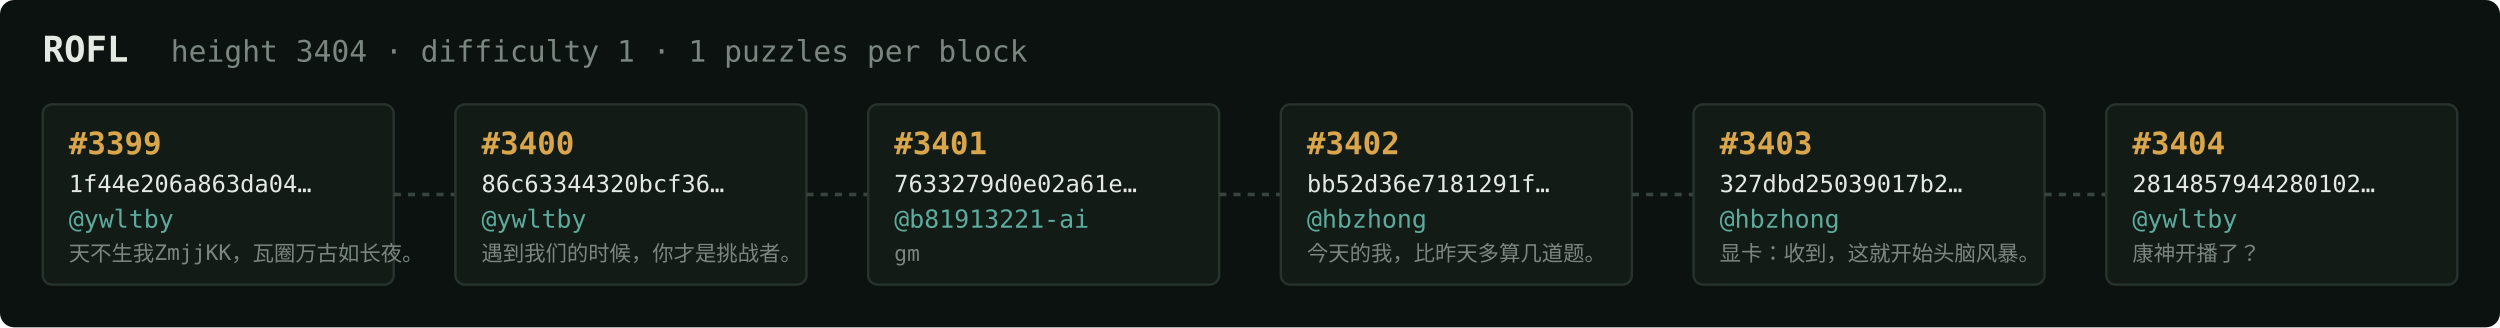
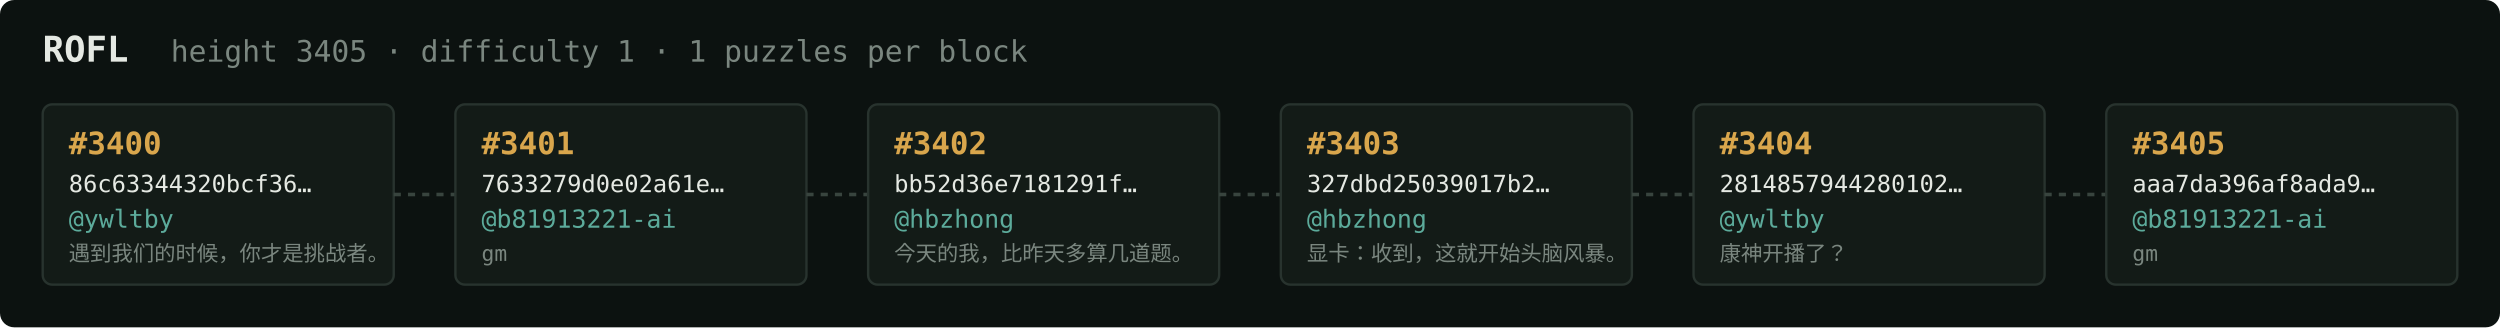
<svg xmlns="http://www.w3.org/2000/svg" width="1054" height="138" viewBox="0 0 1054 138" font-family="ui-monospace,SFMono-Regular,Menlo,monospace">
  <rect fill="#0c1210" width="1054" height="138" rx="6" />
  <text x="18" y="26" fill="#e5e9e3" font-size="15" font-weight="700">ROFL</text>
-   <text x="72" y="26" fill="#7a867f" font-size="12.5">height 3404 · difficulty 1 · 1 puzzles per block</text>
+   <text x="72" y="26" fill="#7a867f" font-size="12.5">height 3405 · difficulty 1 · 1 puzzles per block</text>
  <rect x="18" y="44" width="148" height="76" rx="4" fill="#131b17" stroke="#28332e" stroke-width="1" />
-   <text x="29" y="65" fill="#d9a64c" font-size="13" font-weight="700">#3399</text>
-   <text x="29" y="81" fill="#e5e9e3" font-size="10">1f44e206a863da04…</text>
+   <text x="29" y="65" fill="#d9a64c" font-size="13" font-weight="700">#3400</text>
+   <text x="29" y="81" fill="#e5e9e3" font-size="10">86c63344320bcf36…</text>
  <text x="29" y="96" fill="#5cab9b" font-size="10.5">@ywltby</text>
-   <text x="29" y="110" fill="#7a867f" font-size="9">天不生我ZmjjKK，瓦圈万古如长夜。</text>
+   <text x="29" y="110" fill="#7a867f" font-size="9">遇到我们的时候，你才是挑战者。</text>
  <line x1="166" y1="82.0" x2="192" y2="82.0" stroke="#38443e" stroke-width="1.5" stroke-dasharray="3 3" />
  <rect x="192" y="44" width="148" height="76" rx="4" fill="#131b17" stroke="#28332e" stroke-width="1" />
-   <text x="203" y="65" fill="#d9a64c" font-size="13" font-weight="700">#3400</text>
-   <text x="203" y="81" fill="#e5e9e3" font-size="10">86c63344320bcf36…</text>
-   <text x="203" y="96" fill="#5cab9b" font-size="10.5">@ywltby</text>
-   <text x="203" y="110" fill="#7a867f" font-size="9">遇到我们的时候，你才是挑战者。</text>
+   <text x="203" y="65" fill="#d9a64c" font-size="13" font-weight="700">#3401</text>
+   <text x="203" y="81" fill="#e5e9e3" font-size="10">7633279d0e02a61e…</text>
+   <text x="203" y="96" fill="#5cab9b" font-size="10.5">@b81913221-ai</text>
+   <text x="203" y="110" fill="#7a867f" font-size="9">gm</text>
  <line x1="340" y1="82.0" x2="366" y2="82.0" stroke="#38443e" stroke-width="1.5" stroke-dasharray="3 3" />
  <rect x="366" y="44" width="148" height="76" rx="4" fill="#131b17" stroke="#28332e" stroke-width="1" />
-   <text x="377" y="65" fill="#d9a64c" font-size="13" font-weight="700">#3401</text>
-   <text x="377" y="81" fill="#e5e9e3" font-size="10">7633279d0e02a61e…</text>
-   <text x="377" y="96" fill="#5cab9b" font-size="10.5">@b81913221-ai</text>
-   <text x="377" y="110" fill="#7a867f" font-size="9">gm</text>
+   <text x="377" y="65" fill="#d9a64c" font-size="13" font-weight="700">#3402</text>
+   <text x="377" y="81" fill="#e5e9e3" font-size="10">bb52d36e7181291f…</text>
+   <text x="377" y="96" fill="#5cab9b" font-size="10.5">@hbzhong</text>
+   <text x="377" y="110" fill="#7a867f" font-size="9">今天的我，比昨天多算几道题。</text>
  <line x1="514" y1="82.0" x2="540" y2="82.0" stroke="#38443e" stroke-width="1.5" stroke-dasharray="3 3" />
  <rect x="540" y="44" width="148" height="76" rx="4" fill="#131b17" stroke="#28332e" stroke-width="1" />
-   <text x="551" y="65" fill="#d9a64c" font-size="13" font-weight="700">#3402</text>
-   <text x="551" y="81" fill="#e5e9e3" font-size="10">bb52d36e7181291f…</text>
+   <text x="551" y="65" fill="#d9a64c" font-size="13" font-weight="700">#3403</text>
+   <text x="551" y="81" fill="#e5e9e3" font-size="10">327dbd25039017b2…</text>
  <text x="551" y="96" fill="#5cab9b" font-size="10.5">@hbzhong</text>
-   <text x="551" y="110" fill="#7a867f" font-size="9">今天的我，比昨天多算几道题。</text>
+   <text x="551" y="110" fill="#7a867f" font-size="9">显卡：收到，这就开始头脑风暴。</text>
  <line x1="688" y1="82.0" x2="714" y2="82.0" stroke="#38443e" stroke-width="1.5" stroke-dasharray="3 3" />
  <rect x="714" y="44" width="148" height="76" rx="4" fill="#131b17" stroke="#28332e" stroke-width="1" />
-   <text x="725" y="65" fill="#d9a64c" font-size="13" font-weight="700">#3403</text>
-   <text x="725" y="81" fill="#e5e9e3" font-size="10">327dbd25039017b2…</text>
-   <text x="725" y="96" fill="#5cab9b" font-size="10.5">@hbzhong</text>
-   <text x="725" y="110" fill="#7a867f" font-size="9">显卡：收到，这就开始头脑风暴。</text>
+   <text x="725" y="65" fill="#d9a64c" font-size="13" font-weight="700">#3404</text>
+   <text x="725" y="81" fill="#e5e9e3" font-size="10">2814857944280102…</text>
+   <text x="725" y="96" fill="#5cab9b" font-size="10.5">@ywltby</text>
+   <text x="725" y="110" fill="#7a867f" font-size="9">康神开播了？</text>
  <line x1="862" y1="82.0" x2="888" y2="82.0" stroke="#38443e" stroke-width="1.5" stroke-dasharray="3 3" />
  <rect x="888" y="44" width="148" height="76" rx="4" fill="#131b17" stroke="#28332e" stroke-width="1" />
-   <text x="899" y="65" fill="#d9a64c" font-size="13" font-weight="700">#3404</text>
-   <text x="899" y="81" fill="#e5e9e3" font-size="10">2814857944280102…</text>
-   <text x="899" y="96" fill="#5cab9b" font-size="10.5">@ywltby</text>
-   <text x="899" y="110" fill="#7a867f" font-size="9">康神开播了？</text>
+   <text x="899" y="65" fill="#d9a64c" font-size="13" font-weight="700">#3405</text>
+   <text x="899" y="81" fill="#e5e9e3" font-size="10">aaa7da396af8ada9…</text>
+   <text x="899" y="96" fill="#5cab9b" font-size="10.5">@b81913221-ai</text>
+   <text x="899" y="110" fill="#7a867f" font-size="9">gm</text>
</svg>
